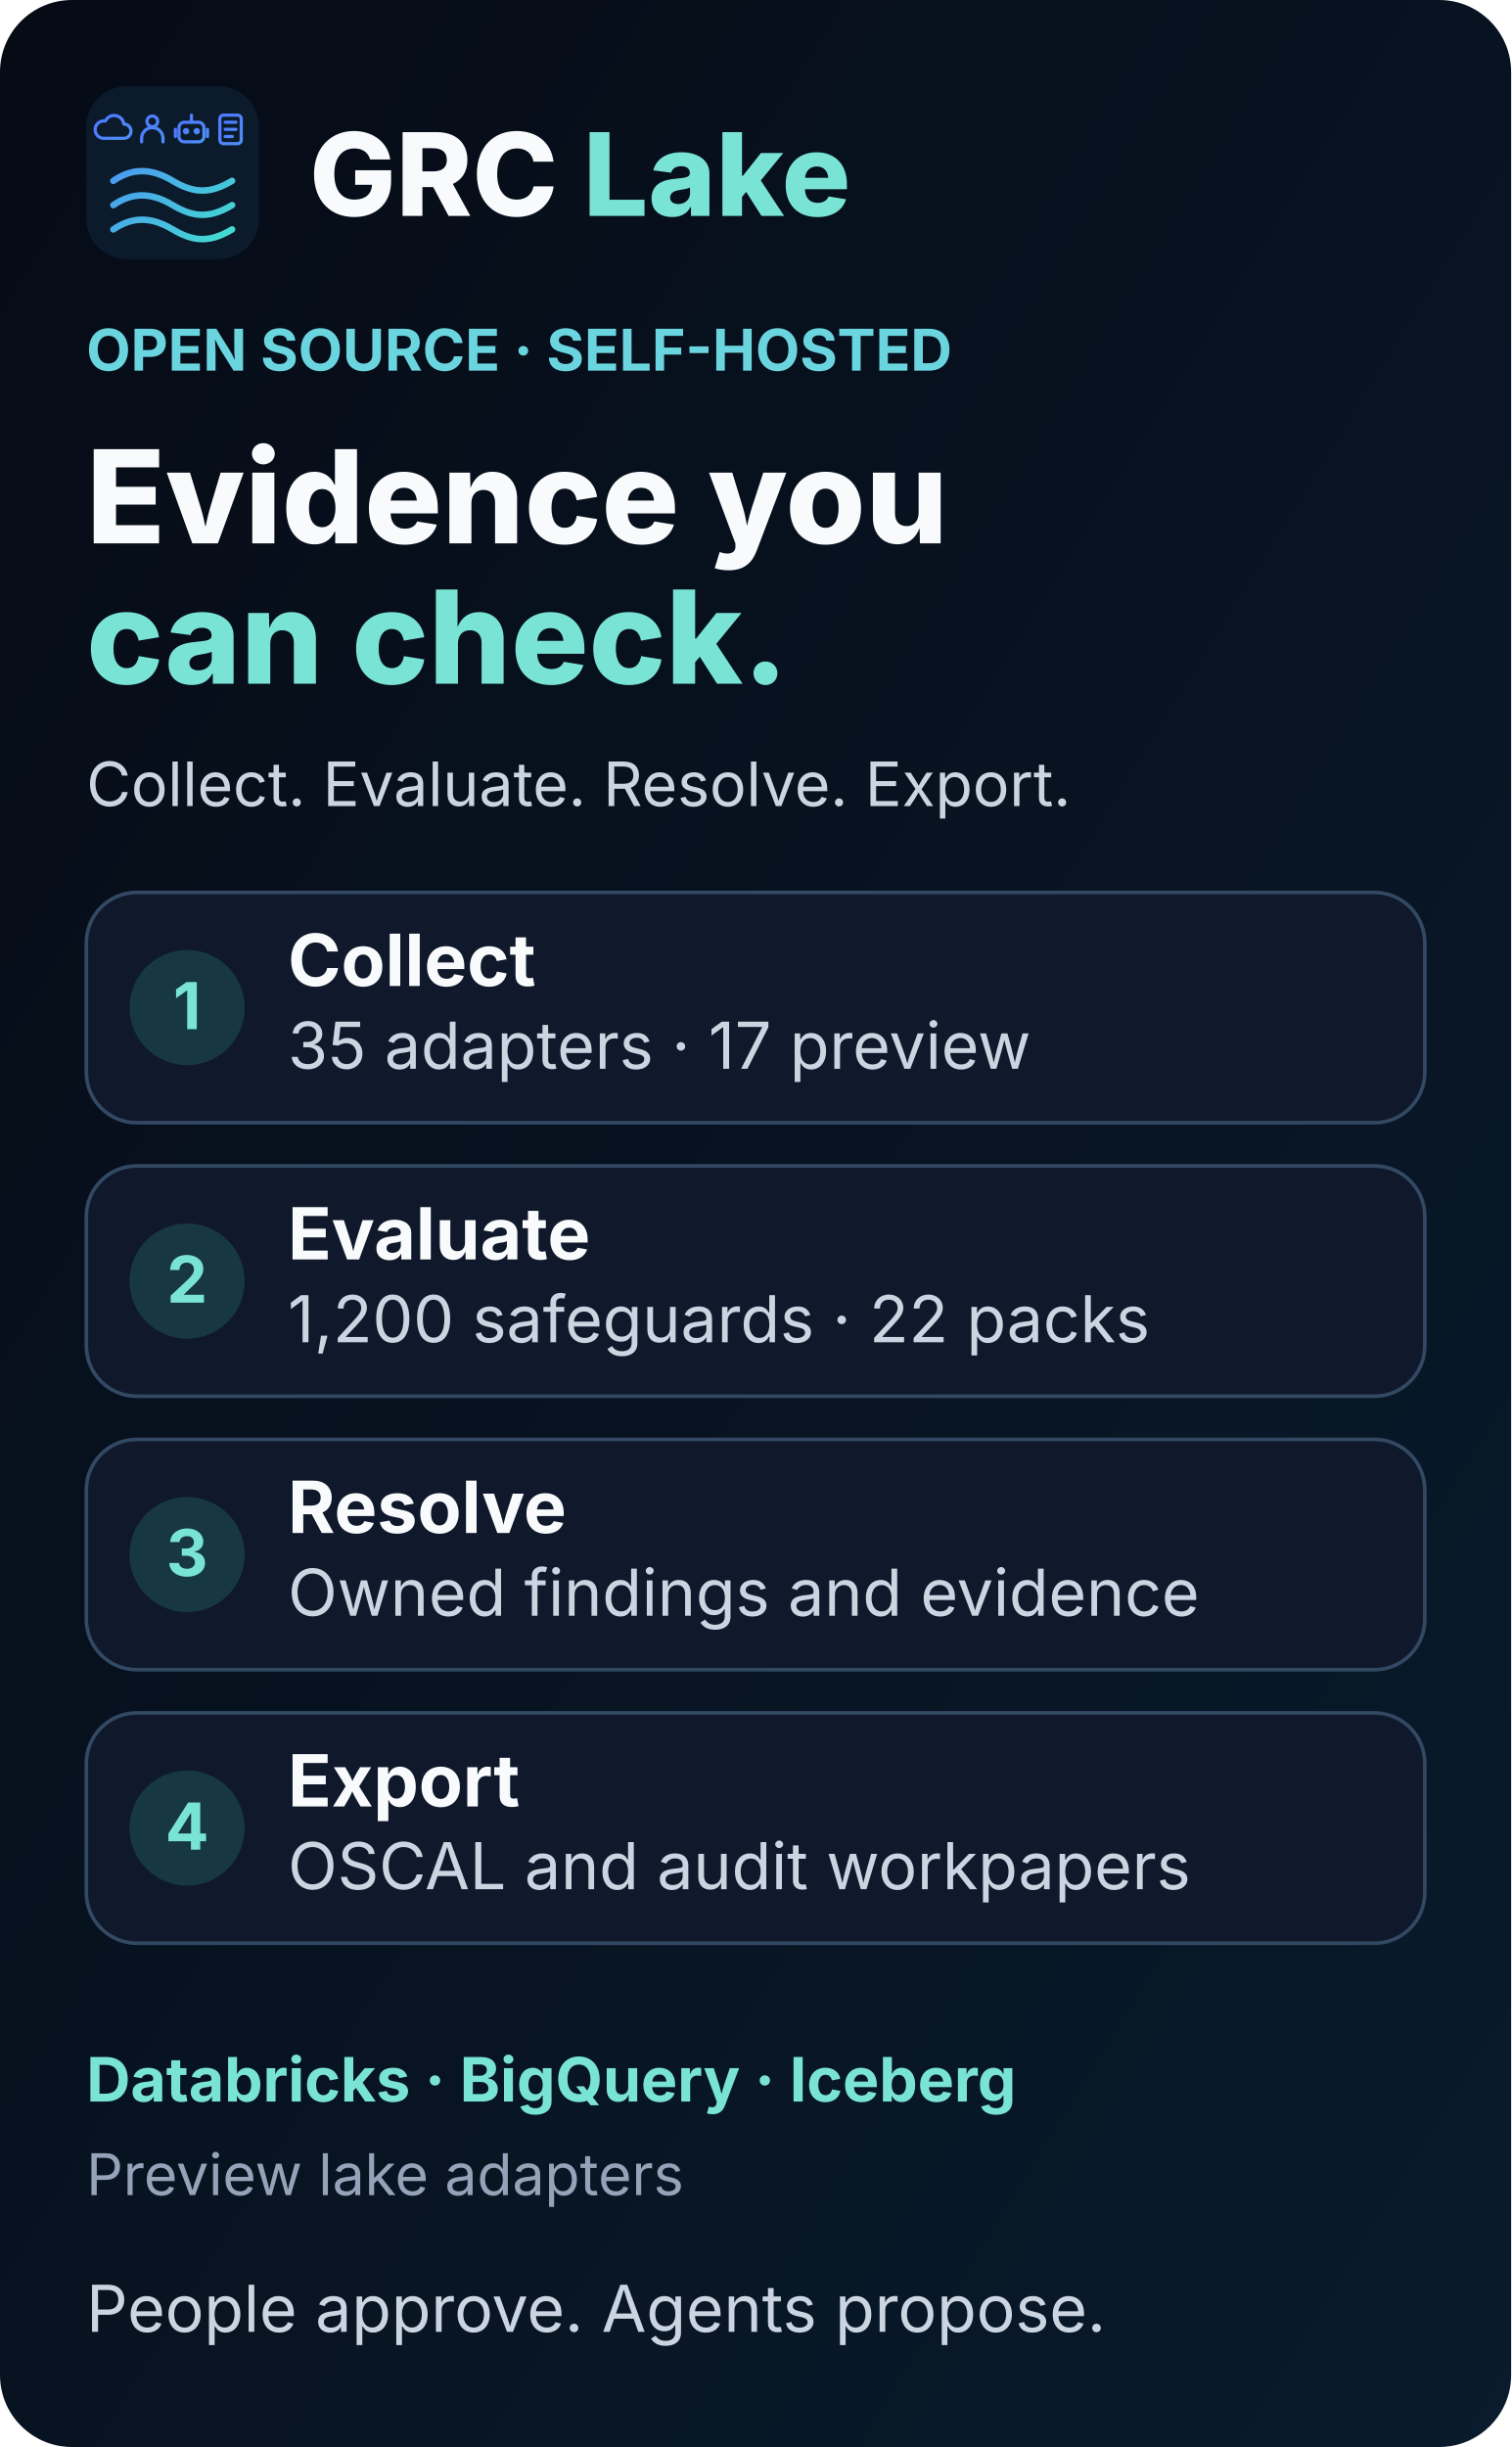
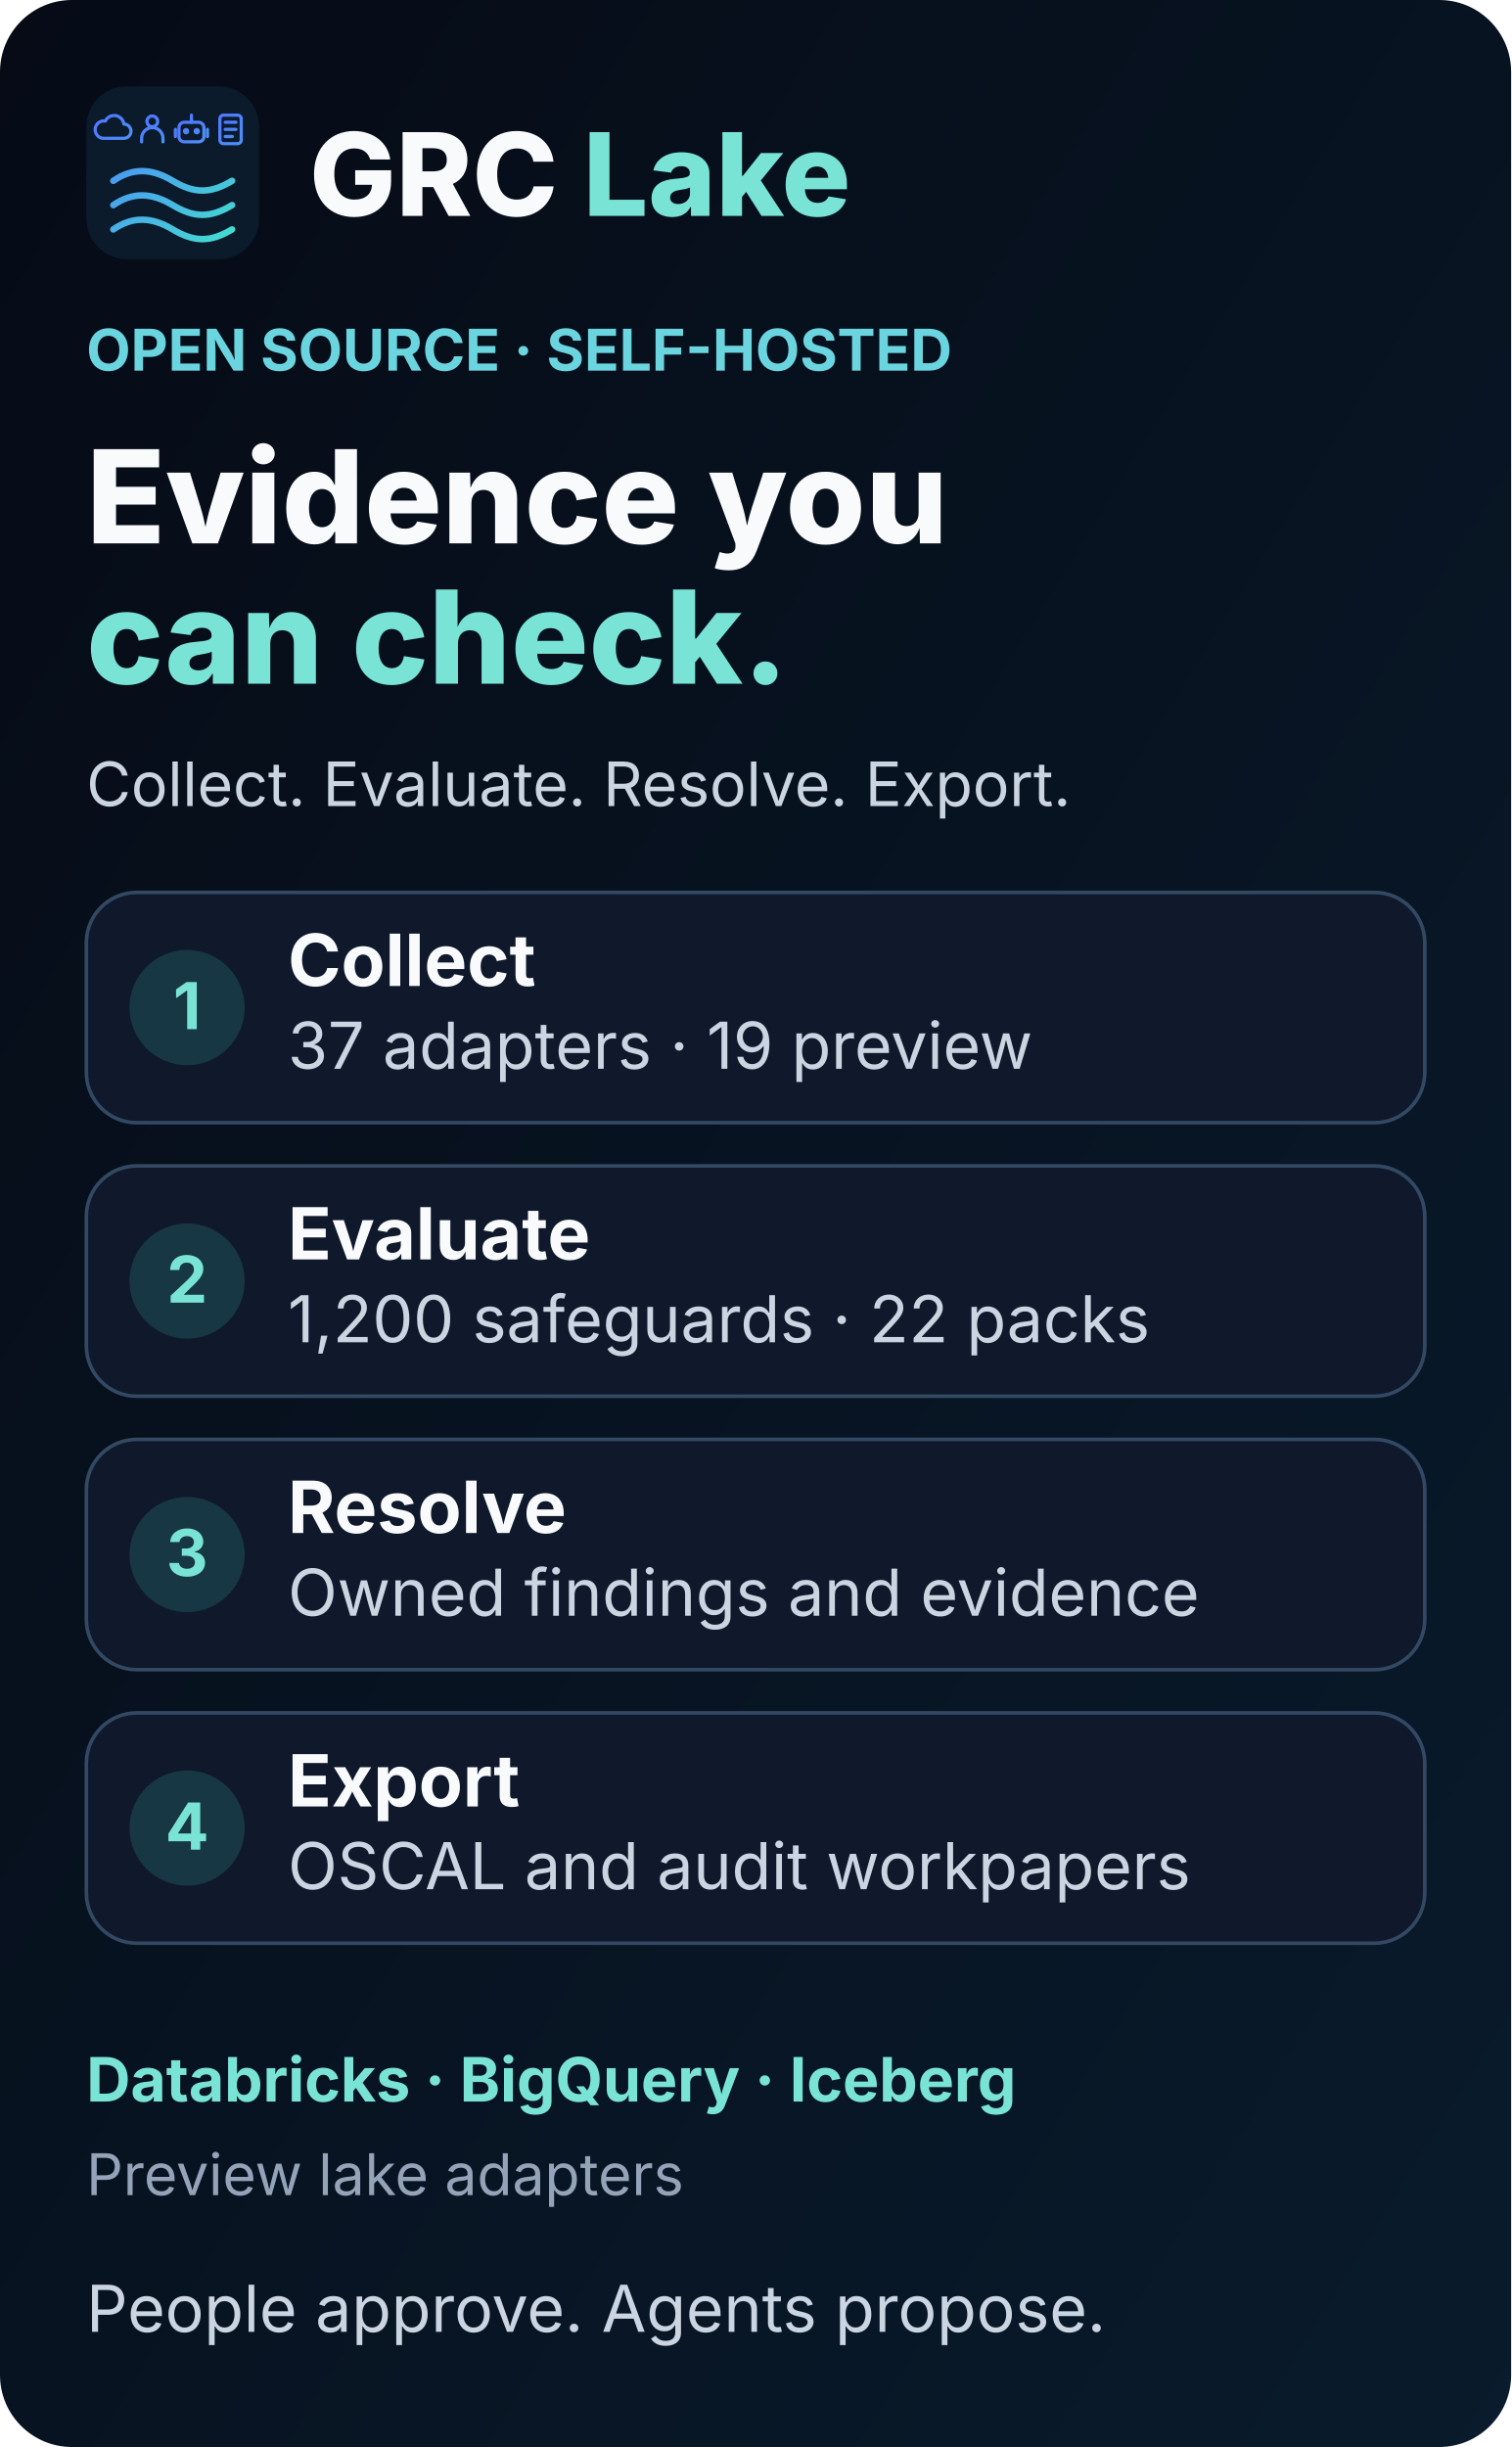
<svg xmlns="http://www.w3.org/2000/svg" width="420" height="680" viewBox="0 0 420 680" role="img" aria-labelledby="title desc">
  <defs>
    <linearGradient id="bg" x1="0" y1="0" x2="1" y2="1">
      <stop stop-color="#060b16" />
      <stop offset="1" stop-color="#091b2c" />
    </linearGradient>
    <symbol id="mark" viewBox="0 0 64 64">
      <defs>
        <linearGradient id="accent" gradientUnits="userSpaceOnUse" x1="4" y1="7" x2="55" y2="58">
          <stop stop-color="#4f7cff" />
          <stop offset="1" stop-color="#42dfcf" />
        </linearGradient>
      </defs>
      <rect width="64" height="64" rx="15" fill="#0b1b2c" />
      <g fill="none" stroke="url(#accent)" color="#5b9aff" stroke-linecap="round" stroke-linejoin="round">
        <g stroke-width="1.8">
          <g transform="translate(4 10) scale(.66)">
            <path d="M3 14h12a4 4 0 0 0 0-8 5.5 5.5 0 0 0-10.4-1.7A4.5 4.5 0 0 0 3 14Z" />
          </g>
          <g transform="translate(18.5 10) scale(.66)">
            <circle cx="9" cy="4.5" r="3" />
            <path d="M3 16v-2a6 6 0 0 1 12 0v2" />
          </g>
          <g transform="translate(33 10) scale(.66)">
            <rect x="2" y="5" width="14" height="11" rx="3" />
            <path d="M9 5V1M0 9v4M18 9v4" />
            <circle cx="6" cy="10" r=".9" fill="currentColor" />
            <circle cx="12" cy="10" r=".9" fill="currentColor" />
          </g>
          <g transform="translate(47.5 10) scale(.66)">
            <rect x="3" y="1" width="12" height="16" rx="2" />
            <path d="M6 5h6M6 9h6M6 13h4" />
          </g>
        </g>
        <g stroke-width="2.4">
          <path d="M10 35c7-4.8 14-4.8 22 0s14 4.8 22 0M10 44c7-4.8 14-4.8 22 0s14 4.8 22 0M10 53c7-4.8 14-4.8 22 0s14 4.8 22 0" />
        </g>
      </g>
    </symbol>
  </defs>
  <rect width="420" height="680" rx="20" fill="url(#bg)" />
  <g font-family="Inter, ui-sans-serif, system-ui, sans-serif">
    <use href="#mark" x="24" y="24" width="48" height="48" />
    <text x="86" y="60" font-size="32" font-weight="800" fill="#f8fafc">GRC <tspan fill="#79e4d6">Lake</tspan>
    </text>
    <text x="24" y="103" font-size="16" font-weight="650" fill="#6bd5df">OPEN SOURCE · SELF-HOSTED</text>
    <text x="24" y="151" font-size="36" font-weight="800" fill="#f8fafc">Evidence you</text>
    <text x="24" y="190" font-size="36" font-weight="800" fill="#79e4d6">can check.</text>
    <text x="24" y="224" font-size="17" fill="#cbd5e1">Collect. Evaluate. Resolve. Export.</text>
    <g transform="translate(24 248)">
      <rect width="372" height="64" rx="14" fill="#0f192b" stroke="#334963" />
      <circle cx="28" cy="32" r="16" fill="#173744" />
      <text x="28" y="38" text-anchor="middle" font-size="18" font-weight="700" fill="#79e4d6">1</text>
      <text x="56" y="26" font-size="20" font-weight="700" fill="#f8fafc">Collect</text>
-       <text x="56" y="49" font-size="18" fill="#cbd5e1">35 adapters · 17 preview</text>
+       <text x="56" y="49" font-size="18" fill="#cbd5e1">37 adapters · 19 preview</text>
    </g>
    <g transform="translate(24 324)">
      <rect width="372" height="64" rx="14" fill="#0f192b" stroke="#334963" />
      <circle cx="28" cy="32" r="16" fill="#173744" />
      <text x="28" y="38" text-anchor="middle" font-size="18" font-weight="700" fill="#79e4d6">2</text>
      <text x="56" y="26" font-size="20" font-weight="700" fill="#f8fafc">Evaluate</text>
      <text x="56" y="49" font-size="18" fill="#cbd5e1">1,200 safeguards · 22 packs</text>
    </g>
    <g transform="translate(24 400)">
      <rect width="372" height="64" rx="14" fill="#0f192b" stroke="#334963" />
      <circle cx="28" cy="32" r="16" fill="#173744" />
      <text x="28" y="38" text-anchor="middle" font-size="18" font-weight="700" fill="#79e4d6">3</text>
      <text x="56" y="26" font-size="20" font-weight="700" fill="#f8fafc">Resolve</text>
      <text x="56" y="49" font-size="18" fill="#cbd5e1">Owned findings and evidence</text>
    </g>
    <g transform="translate(24 476)">
      <rect width="372" height="64" rx="14" fill="#0f192b" stroke="#334963" />
      <circle cx="28" cy="32" r="16" fill="#173744" />
      <text x="28" y="38" text-anchor="middle" font-size="18" font-weight="700" fill="#79e4d6">4</text>
      <text x="56" y="26" font-size="20" font-weight="700" fill="#f8fafc">Export</text>
      <text x="56" y="49" font-size="18" fill="#cbd5e1">OSCAL and audit workpapers</text>
    </g>
    <g id="preview-lakes" transform="translate(24 562)">
      <text x="0" y="22" font-size="17" font-weight="650" fill="#79e4d6">Databricks · BigQuery · Iceberg</text>
      <text x="0" y="48" font-size="16" fill="#94a3b8">Preview lake adapters</text>
    </g>
    <text x="24" y="648" font-size="18" fill="#cbd5e1">People approve. Agents propose.</text>
  </g>
</svg>
